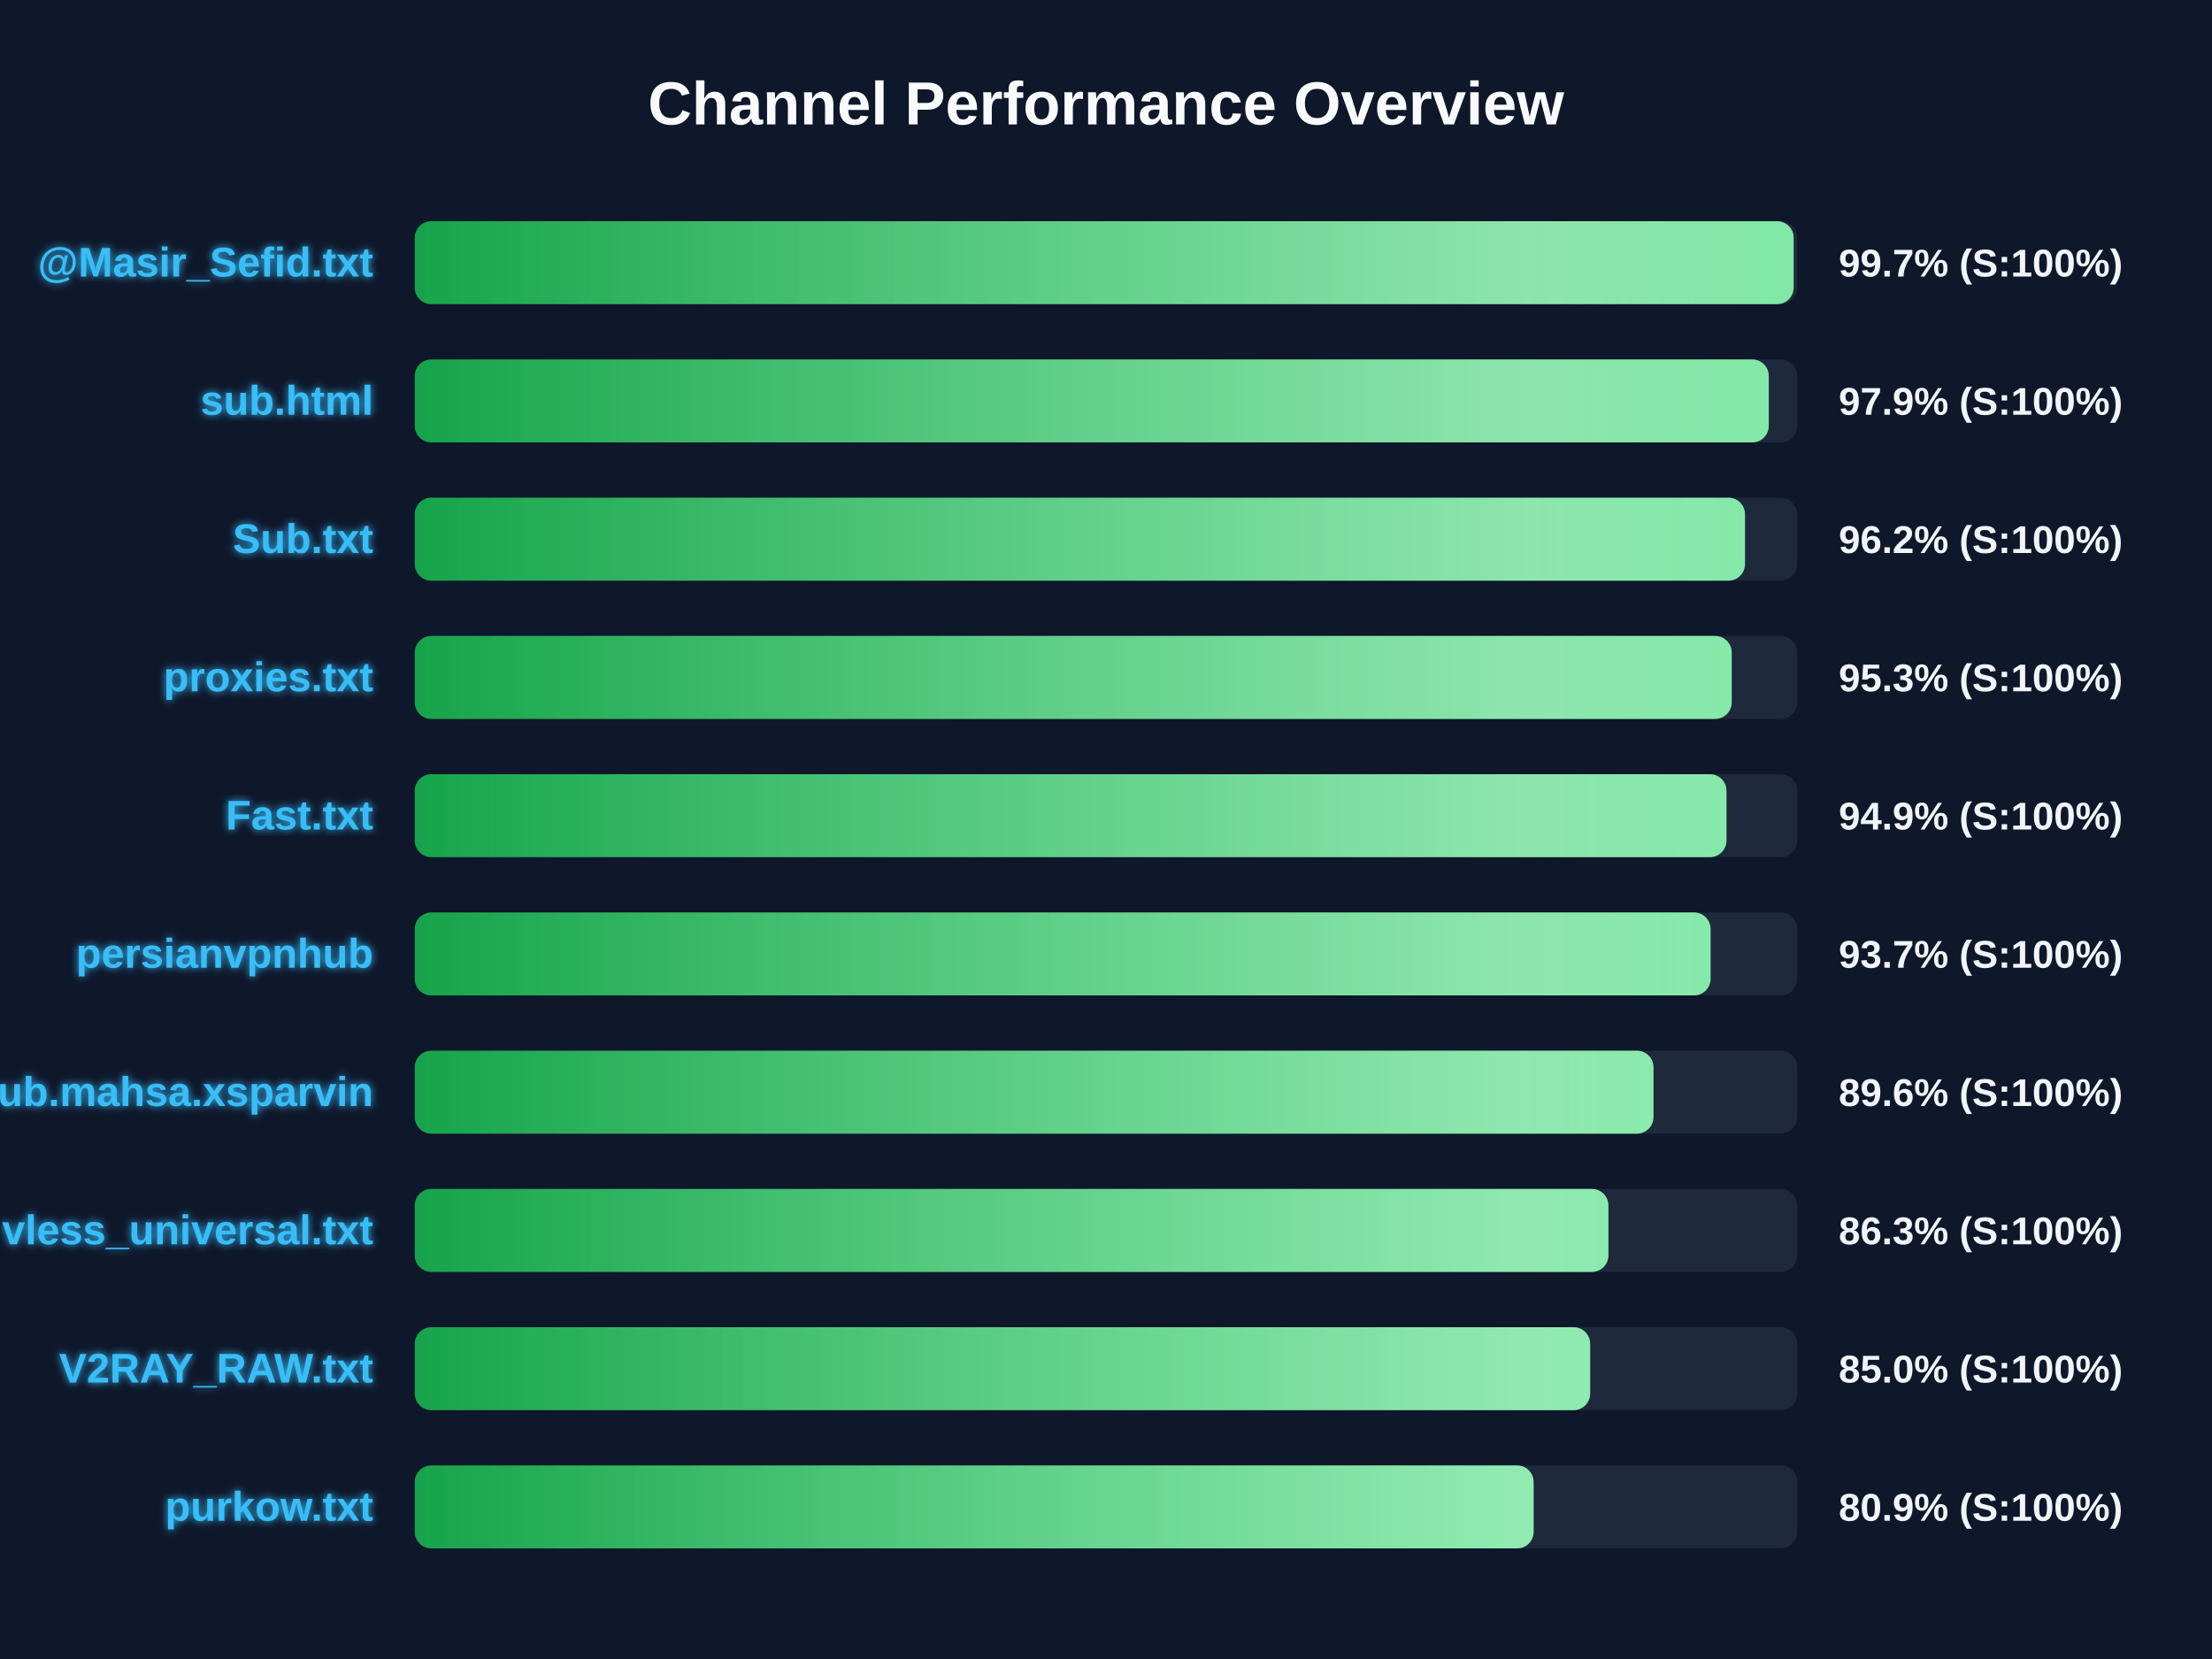
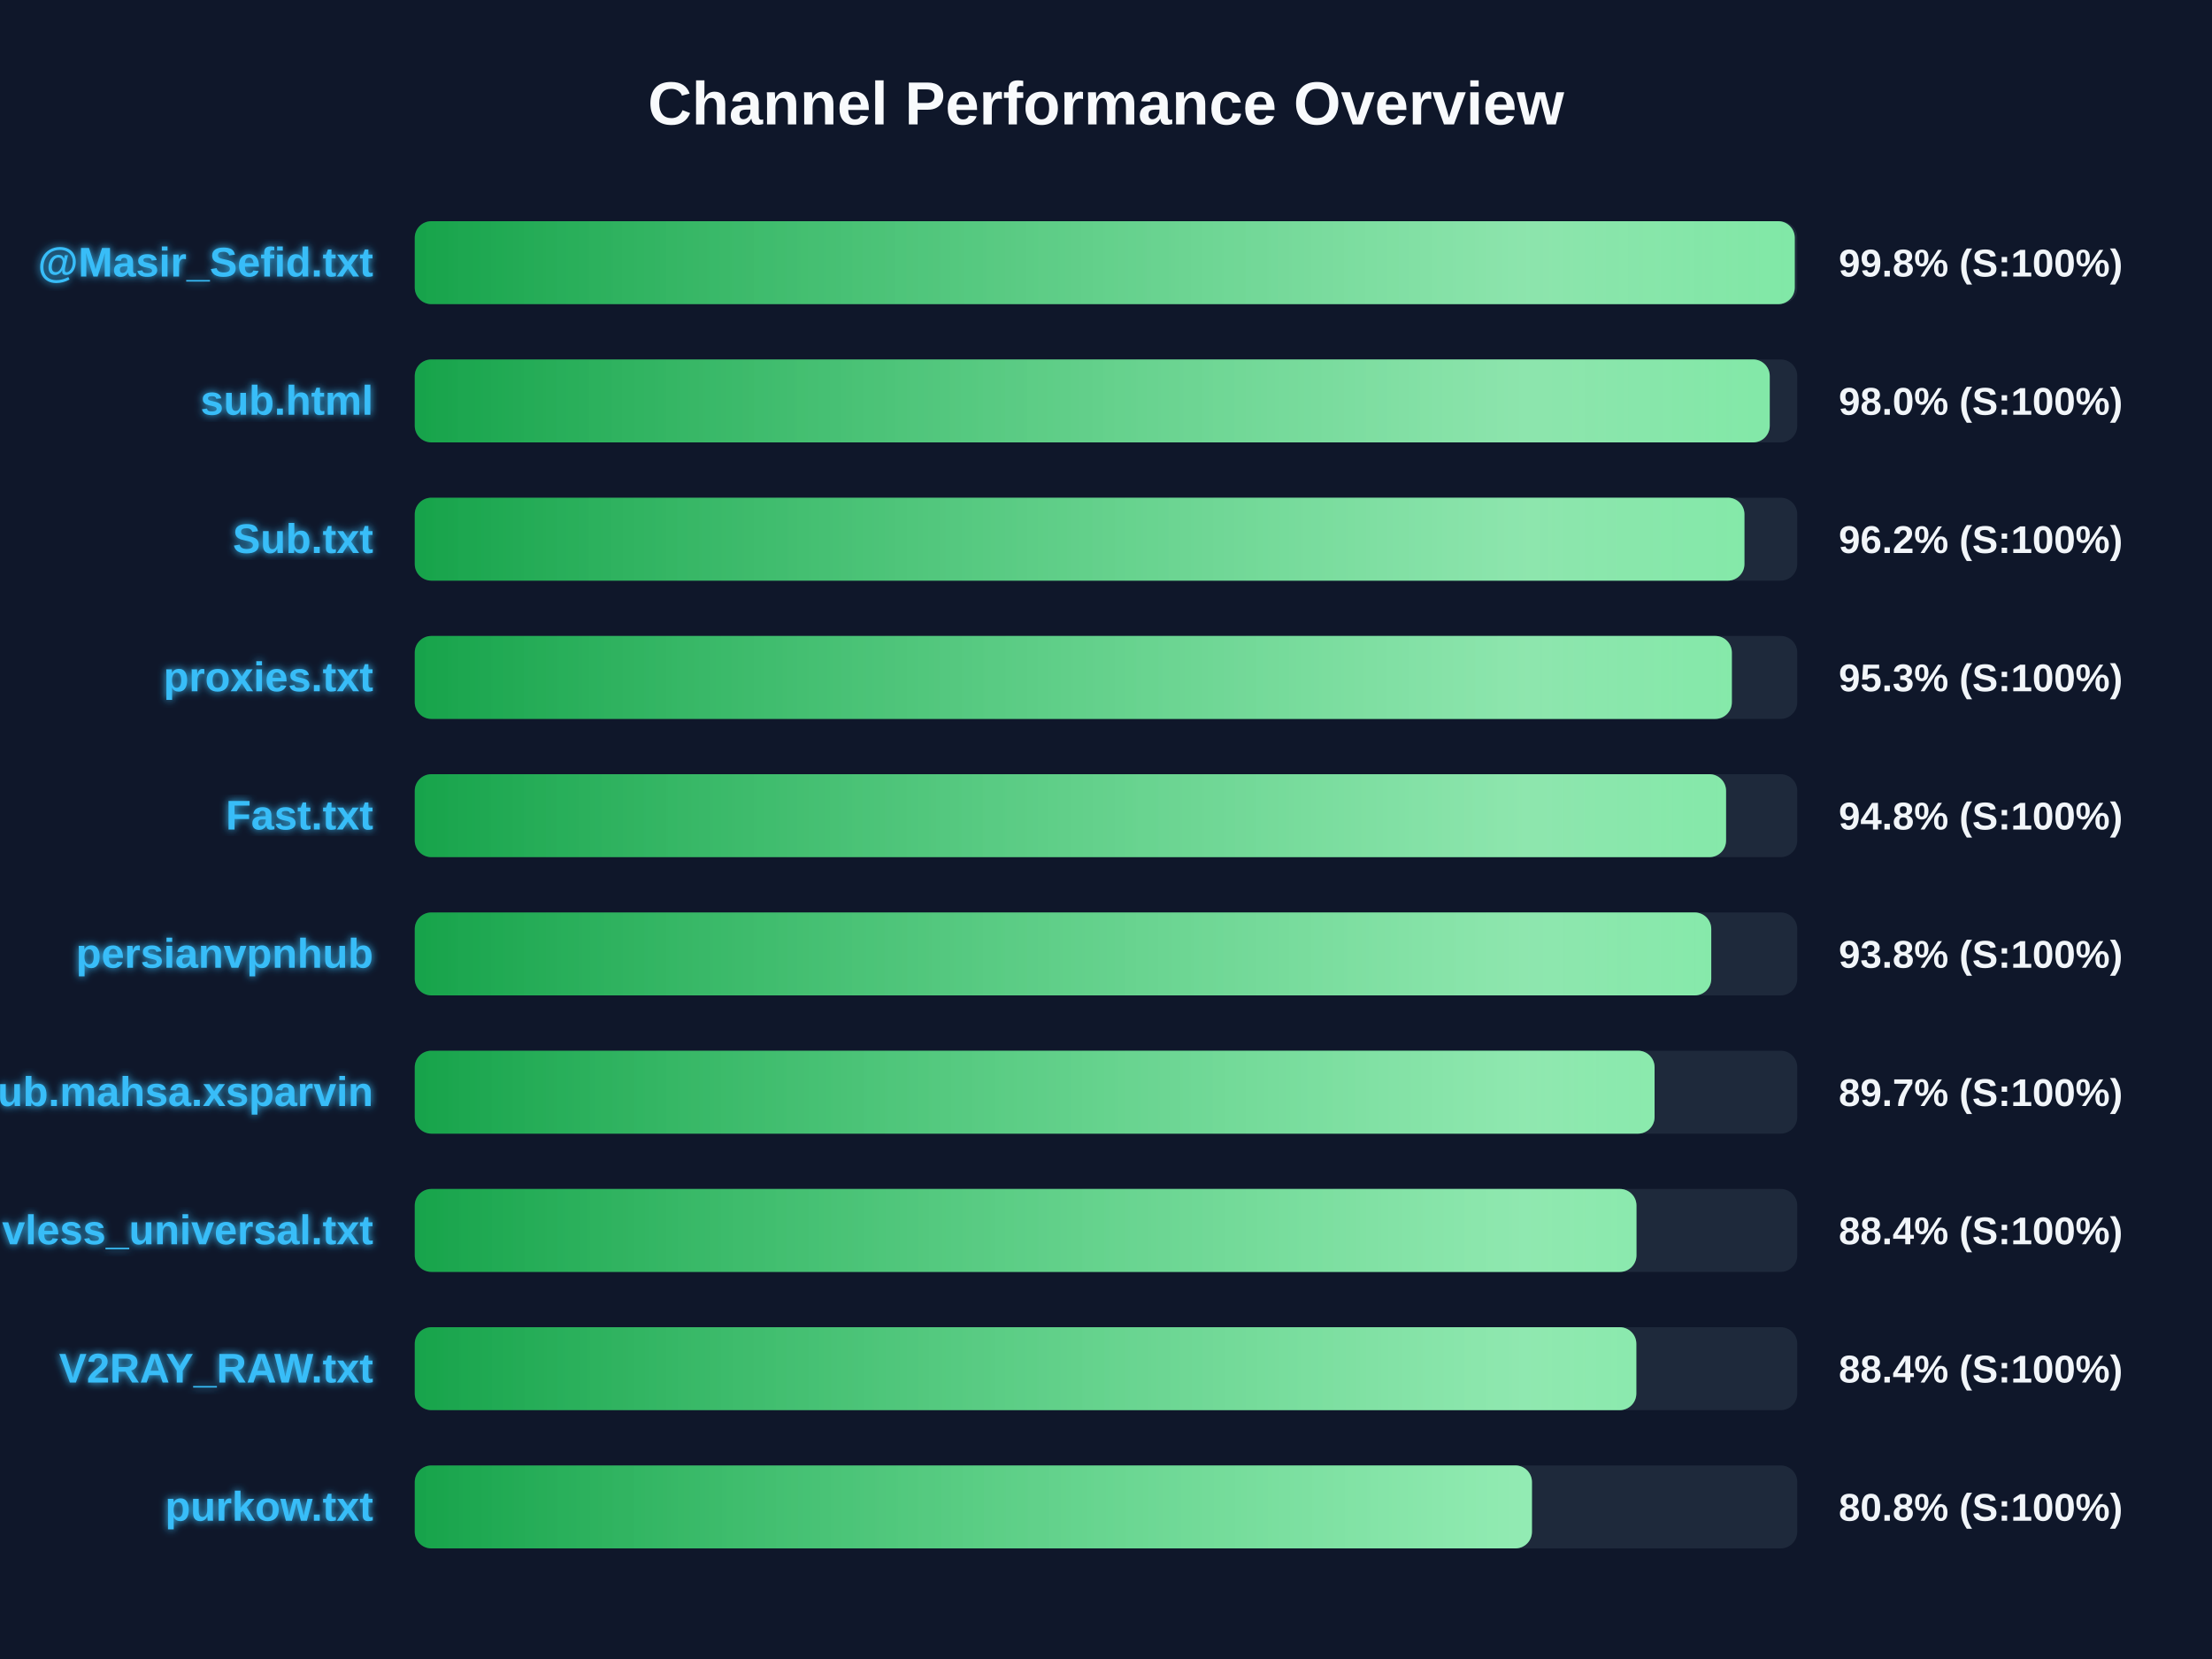
<svg xmlns="http://www.w3.org/2000/svg" width="800" height="600" version="1.1">
  <defs>
    <linearGradient id="grad-green" x1="0%" y1="0%" x2="100%" y2="0%">
      <stop offset="0%" stop-color="#16a34a" />
      <stop offset="100%" stop-color="#4ade80" />
    </linearGradient>
    <linearGradient id="grad-yellow" x1="0%" y1="0%" x2="100%" y2="0%">
      <stop offset="0%" stop-color="#ca8a04" />
      <stop offset="100%" stop-color="#fde047" />
    </linearGradient>
    <linearGradient id="grad-red" x1="0%" y1="0%" x2="100%" y2="0%">
      <stop offset="0%" stop-color="#dc2626" />
      <stop offset="100%" stop-color="#f87171" />
    </linearGradient>
    <linearGradient id="shimmer" x1="0%" y1="0%" x2="100%" y2="0%">
      <stop offset="0%" stop-color="rgba(255,255,255,0)" />
      <stop offset="50%" stop-color="rgba(255,255,255,0.4)" />
      <stop offset="100%" stop-color="rgba(255,255,255,0)" />
    </linearGradient>
    <filter id="glow" x="-20%" y="-20%" width="140%" height="140%">
      <feGaussianBlur stdDeviation="1.5" result="blur" />
      <feComposite in="SourceGraphic" in2="blur" operator="over" />
    </filter>
  </defs>
  <style>
        .bg-rect { fill: #0f172a; }
        .title { font: bold 22px 'Segoe UI', Arial, sans-serif; fill: #f8fafc; }
        .row { font: bold 15px 'Segoe UI', Arial, sans-serif; fill: #38bdf8; filter: url(#glow); }
        .score { font: bold 14px 'Segoe UI', Arial, sans-serif; fill: #f1f5f9; }
        @keyframes shimmer-anim {
            0% { transform: translateX(-100%); }
            100% { transform: translateX(200%); }
        }
        .shimmer-rect {
            animation: shimmer-anim 2.5s infinite linear;
        }
    </style>
  <rect width="100%" height="100%" class="bg-rect" />
  <text x="400" y="45" text-anchor="middle" class="title">Channel Performance Overview</text>
  <rect x="150" y="80" width="500" height="30" fill="#1e293b" rx="6" />
  <clipPath id="clip-0">
-     <rect x="150" y="80" width="498.7" height="30" rx="6" />
+     <rect x="150" y="80" width="499.1" height="30" rx="6" />
  </clipPath>
-   <rect x="150" y="80" width="498.7" height="30" fill="url(#grad-green)" rx="6" />
+   <rect x="150" y="80" width="499.1" height="30" fill="url(#grad-green)" rx="6" />
  <g clip-path="url(#clip-0)">
    <rect x="150" y="80" width="100%" height="30" fill="url(#shimmer)" class="shimmer-rect" />
  </g>
  <text x="135" y="100" text-anchor="end" class="row">@Masir_Sefid.txt</text>
-   <text x="665" y="100" text-anchor="start" class="score">99.7% (S:100%)</text>
+   <text x="665" y="100" text-anchor="start" class="score">99.8% (S:100%)</text>
  <rect x="150" y="130" width="500" height="30" fill="#1e293b" rx="6" />
  <clipPath id="clip-1">
-     <rect x="150" y="130" width="489.7" height="30" rx="6" />
+     <rect x="150" y="130" width="490.05" height="30" rx="6" />
  </clipPath>
-   <rect x="150" y="130" width="489.7" height="30" fill="url(#grad-green)" rx="6" />
+   <rect x="150" y="130" width="490.05" height="30" fill="url(#grad-green)" rx="6" />
  <g clip-path="url(#clip-1)">
    <rect x="150" y="130" width="100%" height="30" fill="url(#shimmer)" class="shimmer-rect" />
  </g>
  <text x="135" y="150" text-anchor="end" class="row">sub.html</text>
-   <text x="665" y="150" text-anchor="start" class="score">97.9% (S:100%)</text>
+   <text x="665" y="150" text-anchor="start" class="score">98.0% (S:100%)</text>
  <rect x="150" y="180" width="500" height="30" fill="#1e293b" rx="6" />
  <clipPath id="clip-2">
-     <rect x="150" y="180" width="481.1" height="30" rx="6" />
+     <rect x="150" y="180" width="480.9" height="30" rx="6" />
  </clipPath>
-   <rect x="150" y="180" width="481.1" height="30" fill="url(#grad-green)" rx="6" />
+   <rect x="150" y="180" width="480.9" height="30" fill="url(#grad-green)" rx="6" />
  <g clip-path="url(#clip-2)">
    <rect x="150" y="180" width="100%" height="30" fill="url(#shimmer)" class="shimmer-rect" />
  </g>
  <text x="135" y="200" text-anchor="end" class="row">Sub.txt</text>
  <text x="665" y="200" text-anchor="start" class="score">96.2% (S:100%)</text>
  <rect x="150" y="230" width="500" height="30" fill="#1e293b" rx="6" />
  <clipPath id="clip-3">
-     <rect x="150" y="230" width="476.3" height="30" rx="6" />
+     <rect x="150" y="230" width="476.35" height="30" rx="6" />
  </clipPath>
-   <rect x="150" y="230" width="476.3" height="30" fill="url(#grad-green)" rx="6" />
+   <rect x="150" y="230" width="476.35" height="30" fill="url(#grad-green)" rx="6" />
  <g clip-path="url(#clip-3)">
    <rect x="150" y="230" width="100%" height="30" fill="url(#shimmer)" class="shimmer-rect" />
  </g>
  <text x="135" y="250" text-anchor="end" class="row">proxies.txt</text>
  <text x="665" y="250" text-anchor="start" class="score">95.3% (S:100%)</text>
  <rect x="150" y="280" width="500" height="30" fill="#1e293b" rx="6" />
  <clipPath id="clip-4">
-     <rect x="150" y="280" width="474.4" height="30" rx="6" />
+     <rect x="150" y="280" width="474.25" height="30" rx="6" />
  </clipPath>
-   <rect x="150" y="280" width="474.4" height="30" fill="url(#grad-green)" rx="6" />
+   <rect x="150" y="280" width="474.25" height="30" fill="url(#grad-green)" rx="6" />
  <g clip-path="url(#clip-4)">
    <rect x="150" y="280" width="100%" height="30" fill="url(#shimmer)" class="shimmer-rect" />
  </g>
  <text x="135" y="300" text-anchor="end" class="row">Fast.txt</text>
-   <text x="665" y="300" text-anchor="start" class="score">94.9% (S:100%)</text>
+   <text x="665" y="300" text-anchor="start" class="score">94.8% (S:100%)</text>
  <rect x="150" y="330" width="500" height="30" fill="#1e293b" rx="6" />
  <clipPath id="clip-5">
-     <rect x="150" y="330" width="468.65" height="30" rx="6" />
+     <rect x="150" y="330" width="468.9" height="30" rx="6" />
  </clipPath>
-   <rect x="150" y="330" width="468.65" height="30" fill="url(#grad-green)" rx="6" />
+   <rect x="150" y="330" width="468.9" height="30" fill="url(#grad-green)" rx="6" />
  <g clip-path="url(#clip-5)">
    <rect x="150" y="330" width="100%" height="30" fill="url(#shimmer)" class="shimmer-rect" />
  </g>
  <text x="135" y="350" text-anchor="end" class="row">persianvpnhub</text>
-   <text x="665" y="350" text-anchor="start" class="score">93.7% (S:100%)</text>
+   <text x="665" y="350" text-anchor="start" class="score">93.8% (S:100%)</text>
  <rect x="150" y="380" width="500" height="30" fill="#1e293b" rx="6" />
  <clipPath id="clip-6">
-     <rect x="150" y="380" width="448.0" height="30" rx="6" />
+     <rect x="150" y="380" width="448.4" height="30" rx="6" />
  </clipPath>
-   <rect x="150" y="380" width="448.0" height="30" fill="url(#grad-green)" rx="6" />
+   <rect x="150" y="380" width="448.4" height="30" fill="url(#grad-green)" rx="6" />
  <g clip-path="url(#clip-6)">
    <rect x="150" y="380" width="100%" height="30" fill="url(#shimmer)" class="shimmer-rect" />
  </g>
  <text x="135" y="400" text-anchor="end" class="row">Sub.mahsa.xsparvin</text>
-   <text x="665" y="400" text-anchor="start" class="score">89.6% (S:100%)</text>
+   <text x="665" y="400" text-anchor="start" class="score">89.7% (S:100%)</text>
  <rect x="150" y="430" width="500" height="30" fill="#1e293b" rx="6" />
  <clipPath id="clip-7">
-     <rect x="150" y="430" width="431.7" height="30" rx="6" />
+     <rect x="150" y="430" width="441.85" height="30" rx="6" />
  </clipPath>
-   <rect x="150" y="430" width="431.7" height="30" fill="url(#grad-green)" rx="6" />
+   <rect x="150" y="430" width="441.85" height="30" fill="url(#grad-green)" rx="6" />
  <g clip-path="url(#clip-7)">
    <rect x="150" y="430" width="100%" height="30" fill="url(#shimmer)" class="shimmer-rect" />
  </g>
  <text x="135" y="450" text-anchor="end" class="row">vless_universal.txt</text>
-   <text x="665" y="450" text-anchor="start" class="score">86.3% (S:100%)</text>
+   <text x="665" y="450" text-anchor="start" class="score">88.4% (S:100%)</text>
  <rect x="150" y="480" width="500" height="30" fill="#1e293b" rx="6" />
  <clipPath id="clip-8">
-     <rect x="150" y="480" width="425.1" height="30" rx="6" />
+     <rect x="150" y="480" width="441.8" height="30" rx="6" />
  </clipPath>
-   <rect x="150" y="480" width="425.1" height="30" fill="url(#grad-green)" rx="6" />
+   <rect x="150" y="480" width="441.8" height="30" fill="url(#grad-green)" rx="6" />
  <g clip-path="url(#clip-8)">
    <rect x="150" y="480" width="100%" height="30" fill="url(#shimmer)" class="shimmer-rect" />
  </g>
  <text x="135" y="500" text-anchor="end" class="row">V2RAY_RAW.txt</text>
-   <text x="665" y="500" text-anchor="start" class="score">85.0% (S:100%)</text>
+   <text x="665" y="500" text-anchor="start" class="score">88.4% (S:100%)</text>
  <rect x="150" y="530" width="500" height="30" fill="#1e293b" rx="6" />
  <clipPath id="clip-9">
-     <rect x="150" y="530" width="404.65" height="30" rx="6" />
+     <rect x="150" y="530" width="404.05" height="30" rx="6" />
  </clipPath>
-   <rect x="150" y="530" width="404.65" height="30" fill="url(#grad-green)" rx="6" />
+   <rect x="150" y="530" width="404.05" height="30" fill="url(#grad-green)" rx="6" />
  <g clip-path="url(#clip-9)">
    <rect x="150" y="530" width="100%" height="30" fill="url(#shimmer)" class="shimmer-rect" />
  </g>
  <text x="135" y="550" text-anchor="end" class="row">purkow.txt</text>
-   <text x="665" y="550" text-anchor="start" class="score">80.9% (S:100%)</text>
+   <text x="665" y="550" text-anchor="start" class="score">80.8% (S:100%)</text>
</svg>
